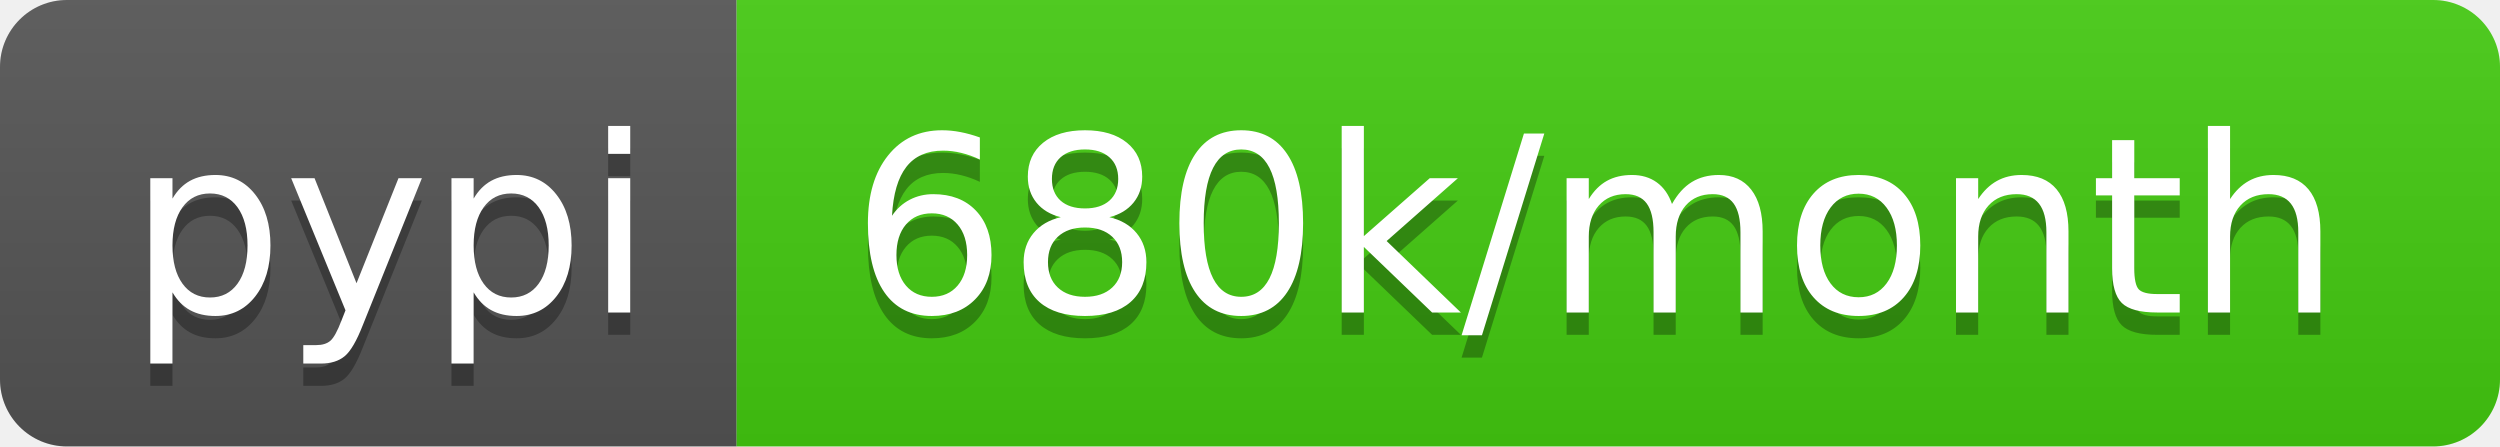
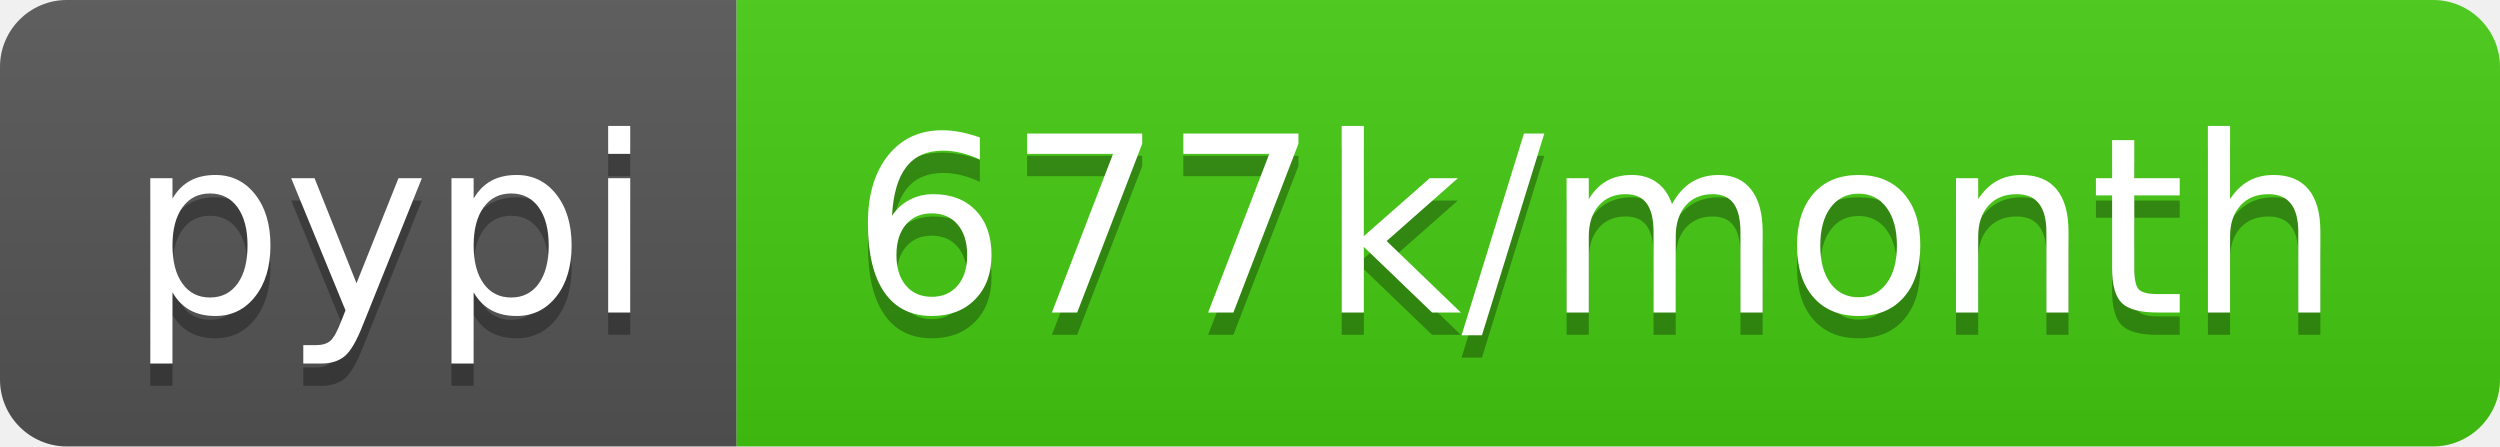
<svg xmlns="http://www.w3.org/2000/svg" width="112" height="20">
  <linearGradient id="b" x2="0" y2="100%">
    <stop offset="0" stop-color="#bbb" stop-opacity=".1" />
    <stop offset="1" stop-opacity=".1" />
  </linearGradient>
  <clipPath id="a">
    <rect width="112" height="20" rx="3" fill="#fff" />
  </clipPath>
  <g clip-path="url(#a)">
    <path fill="#555" d="M0 0h33v20H0z" />
    <path fill="#4c1" d="M33 0h79v20H33z" />
    <path fill="url(#b)" d="M0 0h112v20H0z" />
  </g>
  <g fill="#fff" text-anchor="middle" font-family="DejaVu Sans,Verdana,Geneva,sans-serif" font-size="110">
    <text x="175" y="150" fill="#010101" fill-opacity=".3" transform="scale(.1)" textLength="230">pypi</text>
    <text x="175" y="140" transform="scale(.1)" textLength="230">pypi</text>
-     <text x="715" y="150" fill="#010101" fill-opacity=".3" transform="scale(.1)" textLength="690">680k/month</text>
-     <text x="715" y="140" transform="scale(.1)" textLength="690">680k/month</text>
+     <text x="715" y="150" fill="#010101" fill-opacity=".3" transform="scale(.1)" textLength="690">677k/month</text>
+     <text x="715" y="140" transform="scale(.1)" textLength="690">677k/month</text>
  </g>
</svg>
